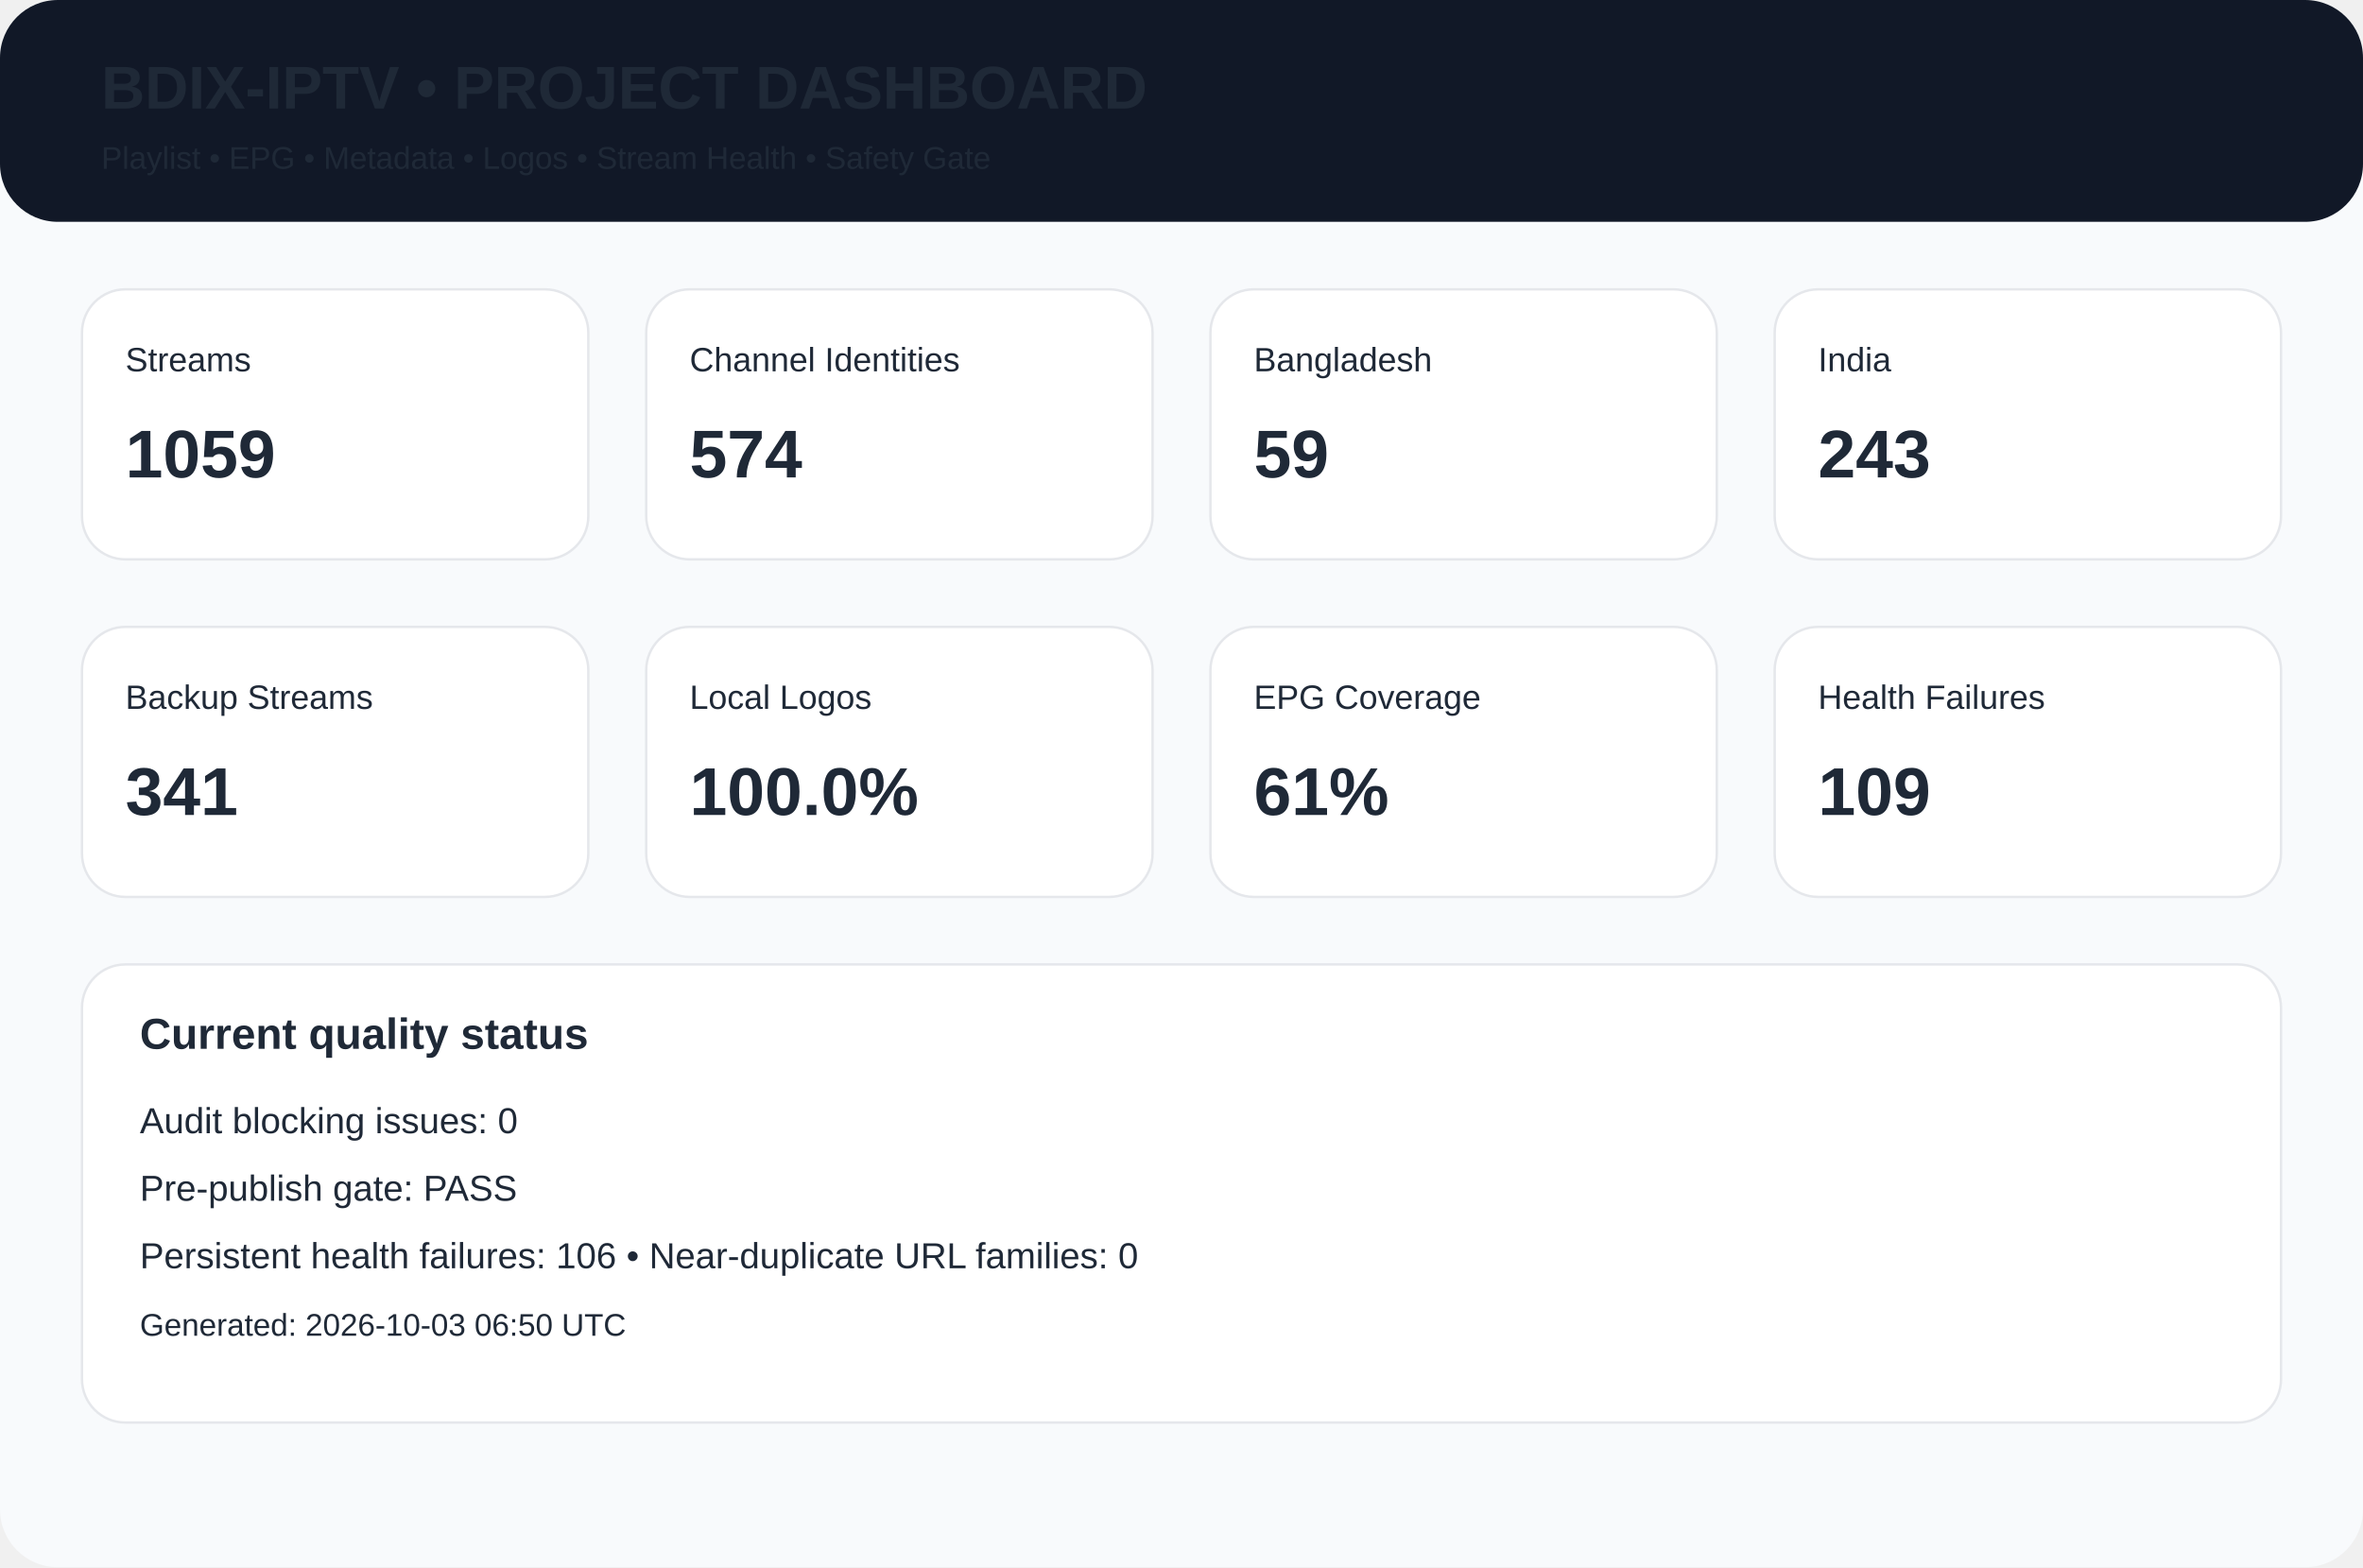
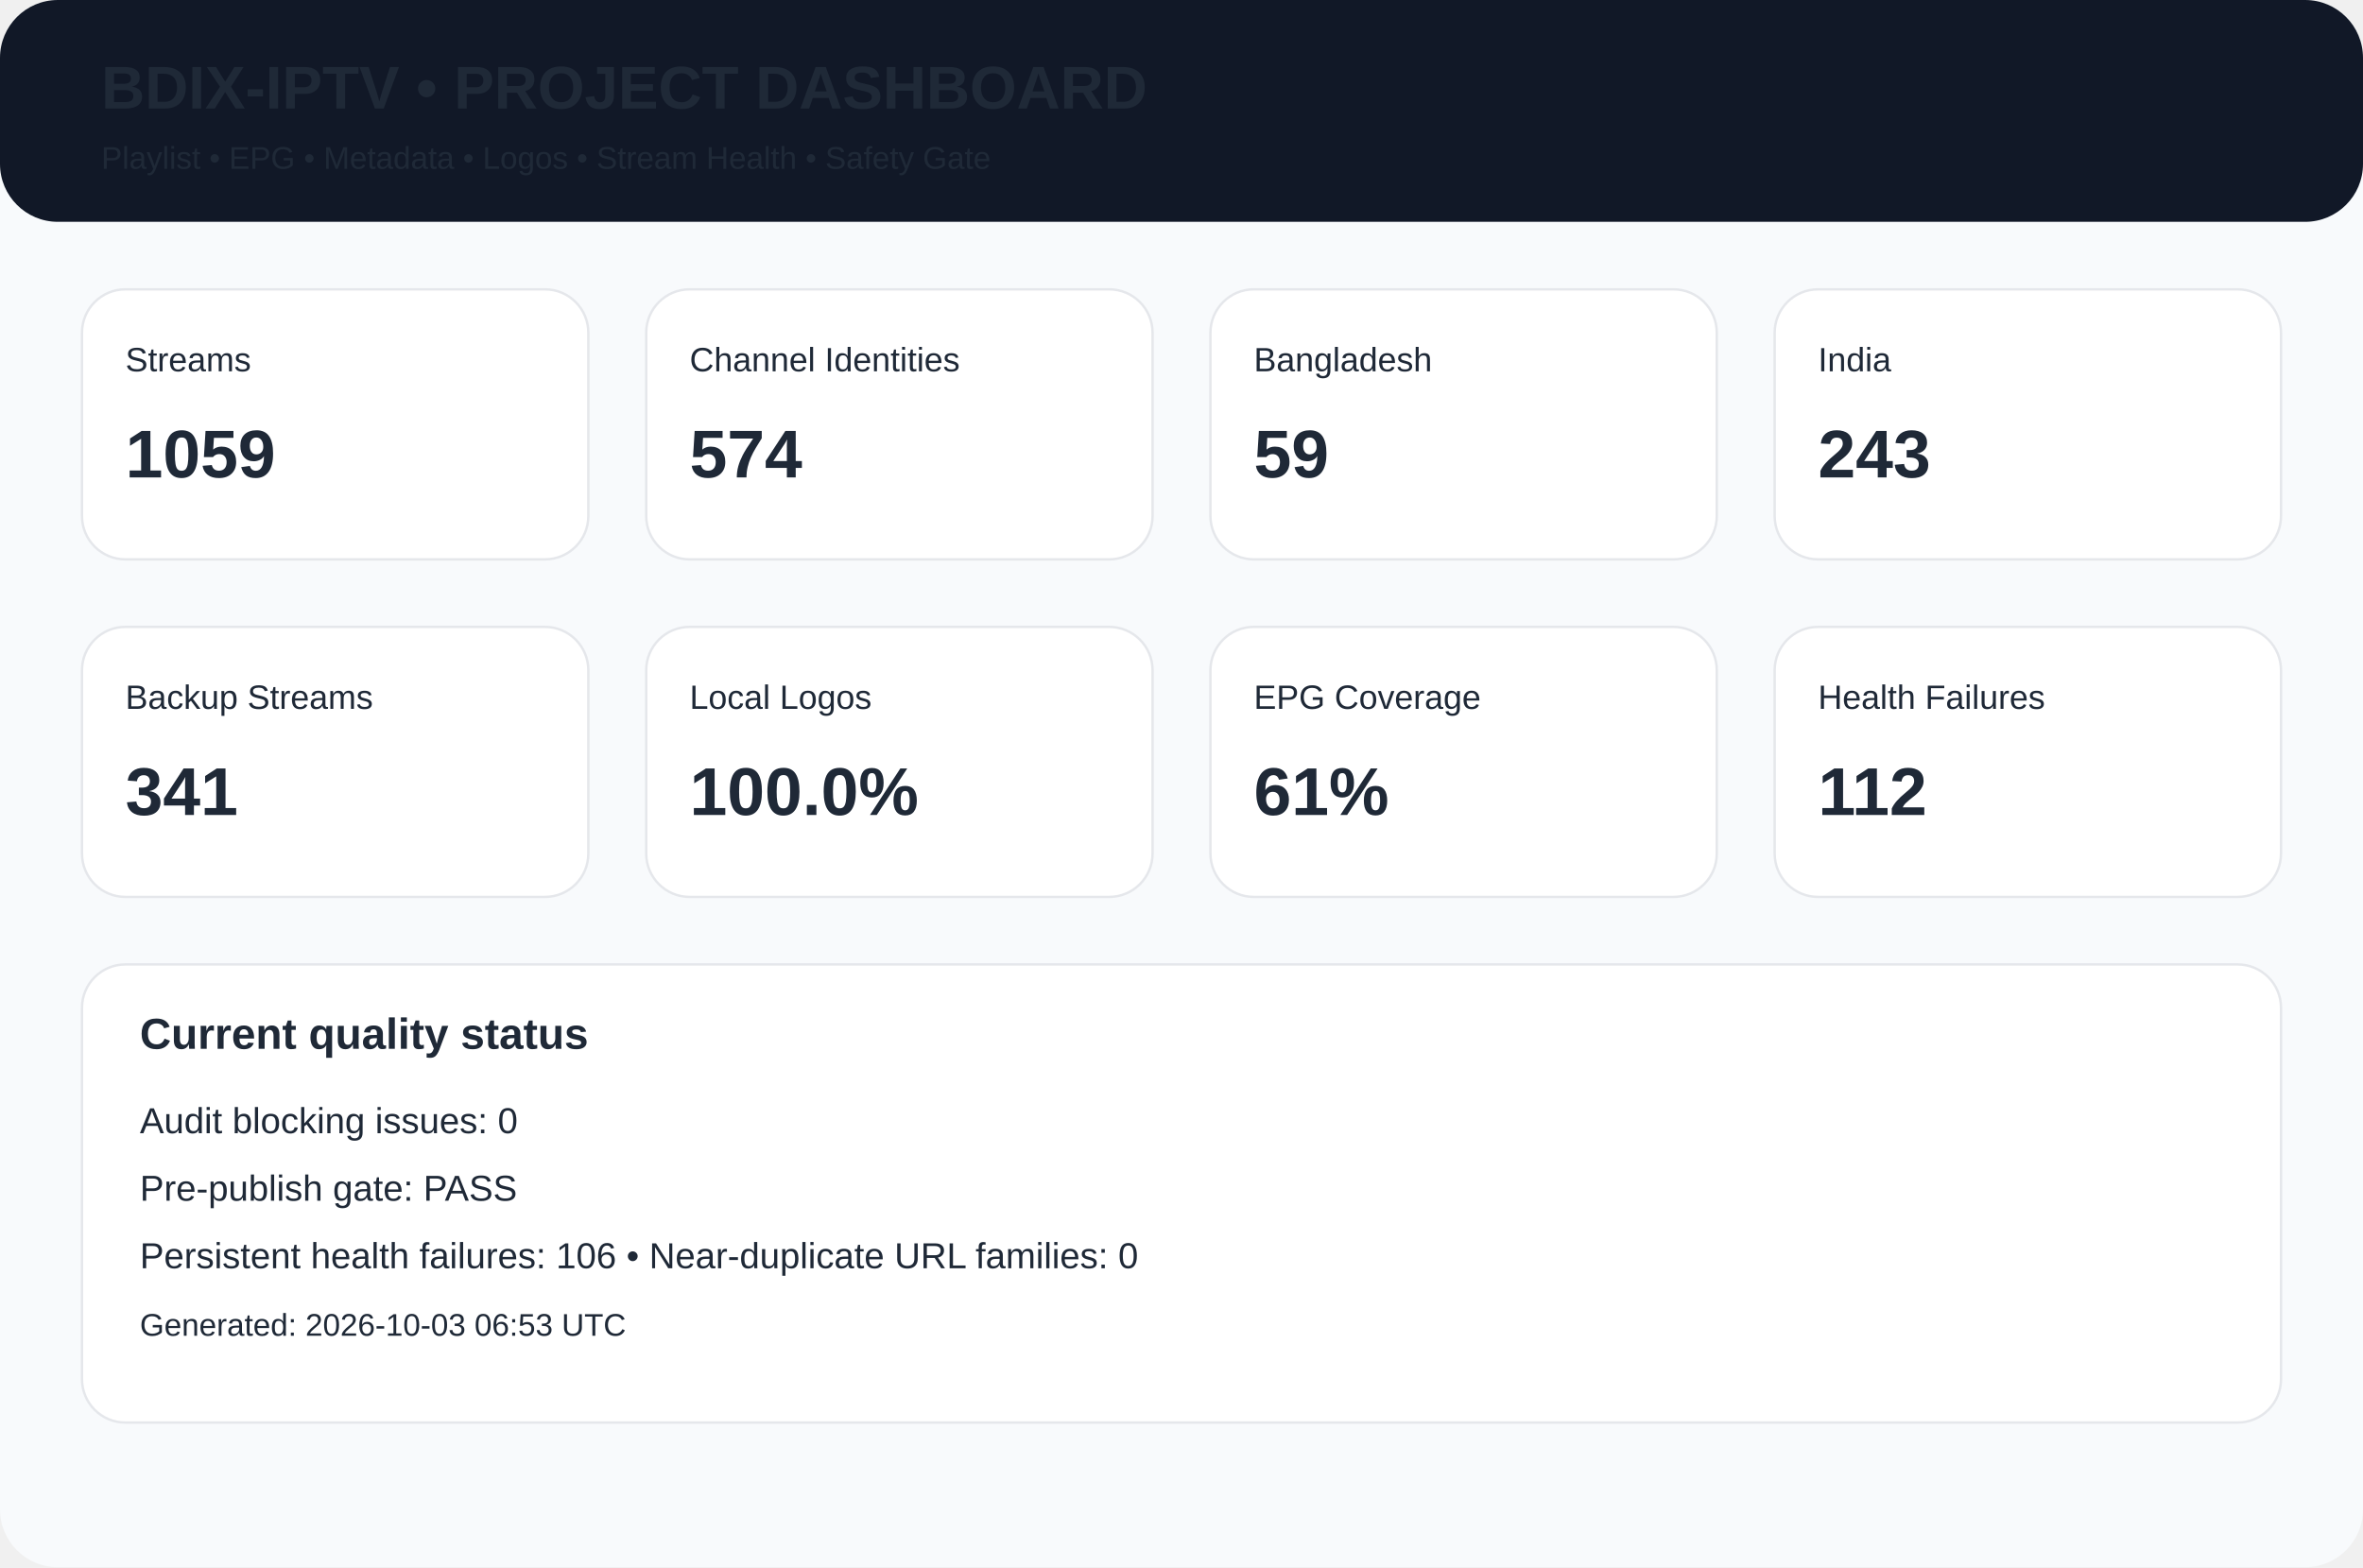
<svg xmlns="http://www.w3.org/2000/svg" width="980" height="650" viewBox="0 0 980 650">
  <rect width="980" height="650" rx="24" fill="#f8fafc" />
  <rect width="980" height="92" rx="24" fill="#111827" />
  <text x="42" y="45" font-family="Arial,Helvetica,sans-serif" font-size="25px" font-weight="700" fill="#1f2937">BDIX-IPTV • PROJECT DASHBOARD</text>
  <text x="42" y="70" font-family="Arial,Helvetica,sans-serif" font-size="13px" font-weight="400" fill="#1f2937">Playlist • EPG • Metadata • Logos • Stream Health • Safety Gate</text>
  <rect x="34" y="120" width="210" height="112" rx="18" fill="white" stroke="#e5e7eb" />
  <text x="52" y="154" font-family="Arial,Helvetica,sans-serif" font-size="14px" font-weight="400" fill="#1f2937">Streams</text>
  <text x="52" y="198" font-family="Arial,Helvetica,sans-serif" font-size="28px" font-weight="700" fill="#1f2937">1059</text>
  <rect x="268" y="120" width="210" height="112" rx="18" fill="white" stroke="#e5e7eb" />
  <text x="286" y="154" font-family="Arial,Helvetica,sans-serif" font-size="14px" font-weight="400" fill="#1f2937">Channel Identities</text>
  <text x="286" y="198" font-family="Arial,Helvetica,sans-serif" font-size="28px" font-weight="700" fill="#1f2937">574</text>
  <rect x="502" y="120" width="210" height="112" rx="18" fill="white" stroke="#e5e7eb" />
  <text x="520" y="154" font-family="Arial,Helvetica,sans-serif" font-size="14px" font-weight="400" fill="#1f2937">Bangladesh</text>
  <text x="520" y="198" font-family="Arial,Helvetica,sans-serif" font-size="28px" font-weight="700" fill="#1f2937">59</text>
  <rect x="736" y="120" width="210" height="112" rx="18" fill="white" stroke="#e5e7eb" />
  <text x="754" y="154" font-family="Arial,Helvetica,sans-serif" font-size="14px" font-weight="400" fill="#1f2937">India</text>
  <text x="754" y="198" font-family="Arial,Helvetica,sans-serif" font-size="28px" font-weight="700" fill="#1f2937">243</text>
  <rect x="34" y="260" width="210" height="112" rx="18" fill="white" stroke="#e5e7eb" />
  <text x="52" y="294" font-family="Arial,Helvetica,sans-serif" font-size="14px" font-weight="400" fill="#1f2937">Backup Streams</text>
  <text x="52" y="338" font-family="Arial,Helvetica,sans-serif" font-size="28px" font-weight="700" fill="#1f2937">341</text>
  <rect x="268" y="260" width="210" height="112" rx="18" fill="white" stroke="#e5e7eb" />
  <text x="286" y="294" font-family="Arial,Helvetica,sans-serif" font-size="14px" font-weight="400" fill="#1f2937">Local Logos</text>
  <text x="286" y="338" font-family="Arial,Helvetica,sans-serif" font-size="28px" font-weight="700" fill="#1f2937">100.0%</text>
  <rect x="502" y="260" width="210" height="112" rx="18" fill="white" stroke="#e5e7eb" />
  <text x="520" y="294" font-family="Arial,Helvetica,sans-serif" font-size="14px" font-weight="400" fill="#1f2937">EPG Coverage</text>
  <text x="520" y="338" font-family="Arial,Helvetica,sans-serif" font-size="28px" font-weight="700" fill="#1f2937">61%</text>
  <rect x="736" y="260" width="210" height="112" rx="18" fill="white" stroke="#e5e7eb" />
  <text x="754" y="294" font-family="Arial,Helvetica,sans-serif" font-size="14px" font-weight="400" fill="#1f2937">Health Failures</text>
-   <text x="754" y="338" font-family="Arial,Helvetica,sans-serif" font-size="28px" font-weight="700" fill="#1f2937">109</text>
+   <text x="754" y="338" font-family="Arial,Helvetica,sans-serif" font-size="28px" font-weight="700" fill="#1f2937">112</text>
  <rect x="34" y="400" width="912" height="190" rx="18" fill="white" stroke="#e5e7eb" />
  <text x="58" y="435" font-family="Arial,Helvetica,sans-serif" font-size="18px" font-weight="700" fill="#1f2937">Current quality status</text>
  <text x="58" y="470" font-family="Arial,Helvetica,sans-serif" font-size="15px" font-weight="400" fill="#1f2937">Audit blocking issues: 0</text>
  <text x="58" y="498" font-family="Arial,Helvetica,sans-serif" font-size="15px" font-weight="400" fill="#1f2937">Pre-publish gate: PASS</text>
  <text x="58" y="526" font-family="Arial,Helvetica,sans-serif" font-size="15px" font-weight="400" fill="#1f2937">Persistent health failures: 106 • Near-duplicate URL families: 0</text>
-   <text x="58" y="554" font-family="Arial,Helvetica,sans-serif" font-size="13px" font-weight="400" fill="#1f2937">Generated: 2026-10-03 06:50 UTC</text>
+   <text x="58" y="554" font-family="Arial,Helvetica,sans-serif" font-size="13px" font-weight="400" fill="#1f2937">Generated: 2026-10-03 06:53 UTC</text>
</svg>
